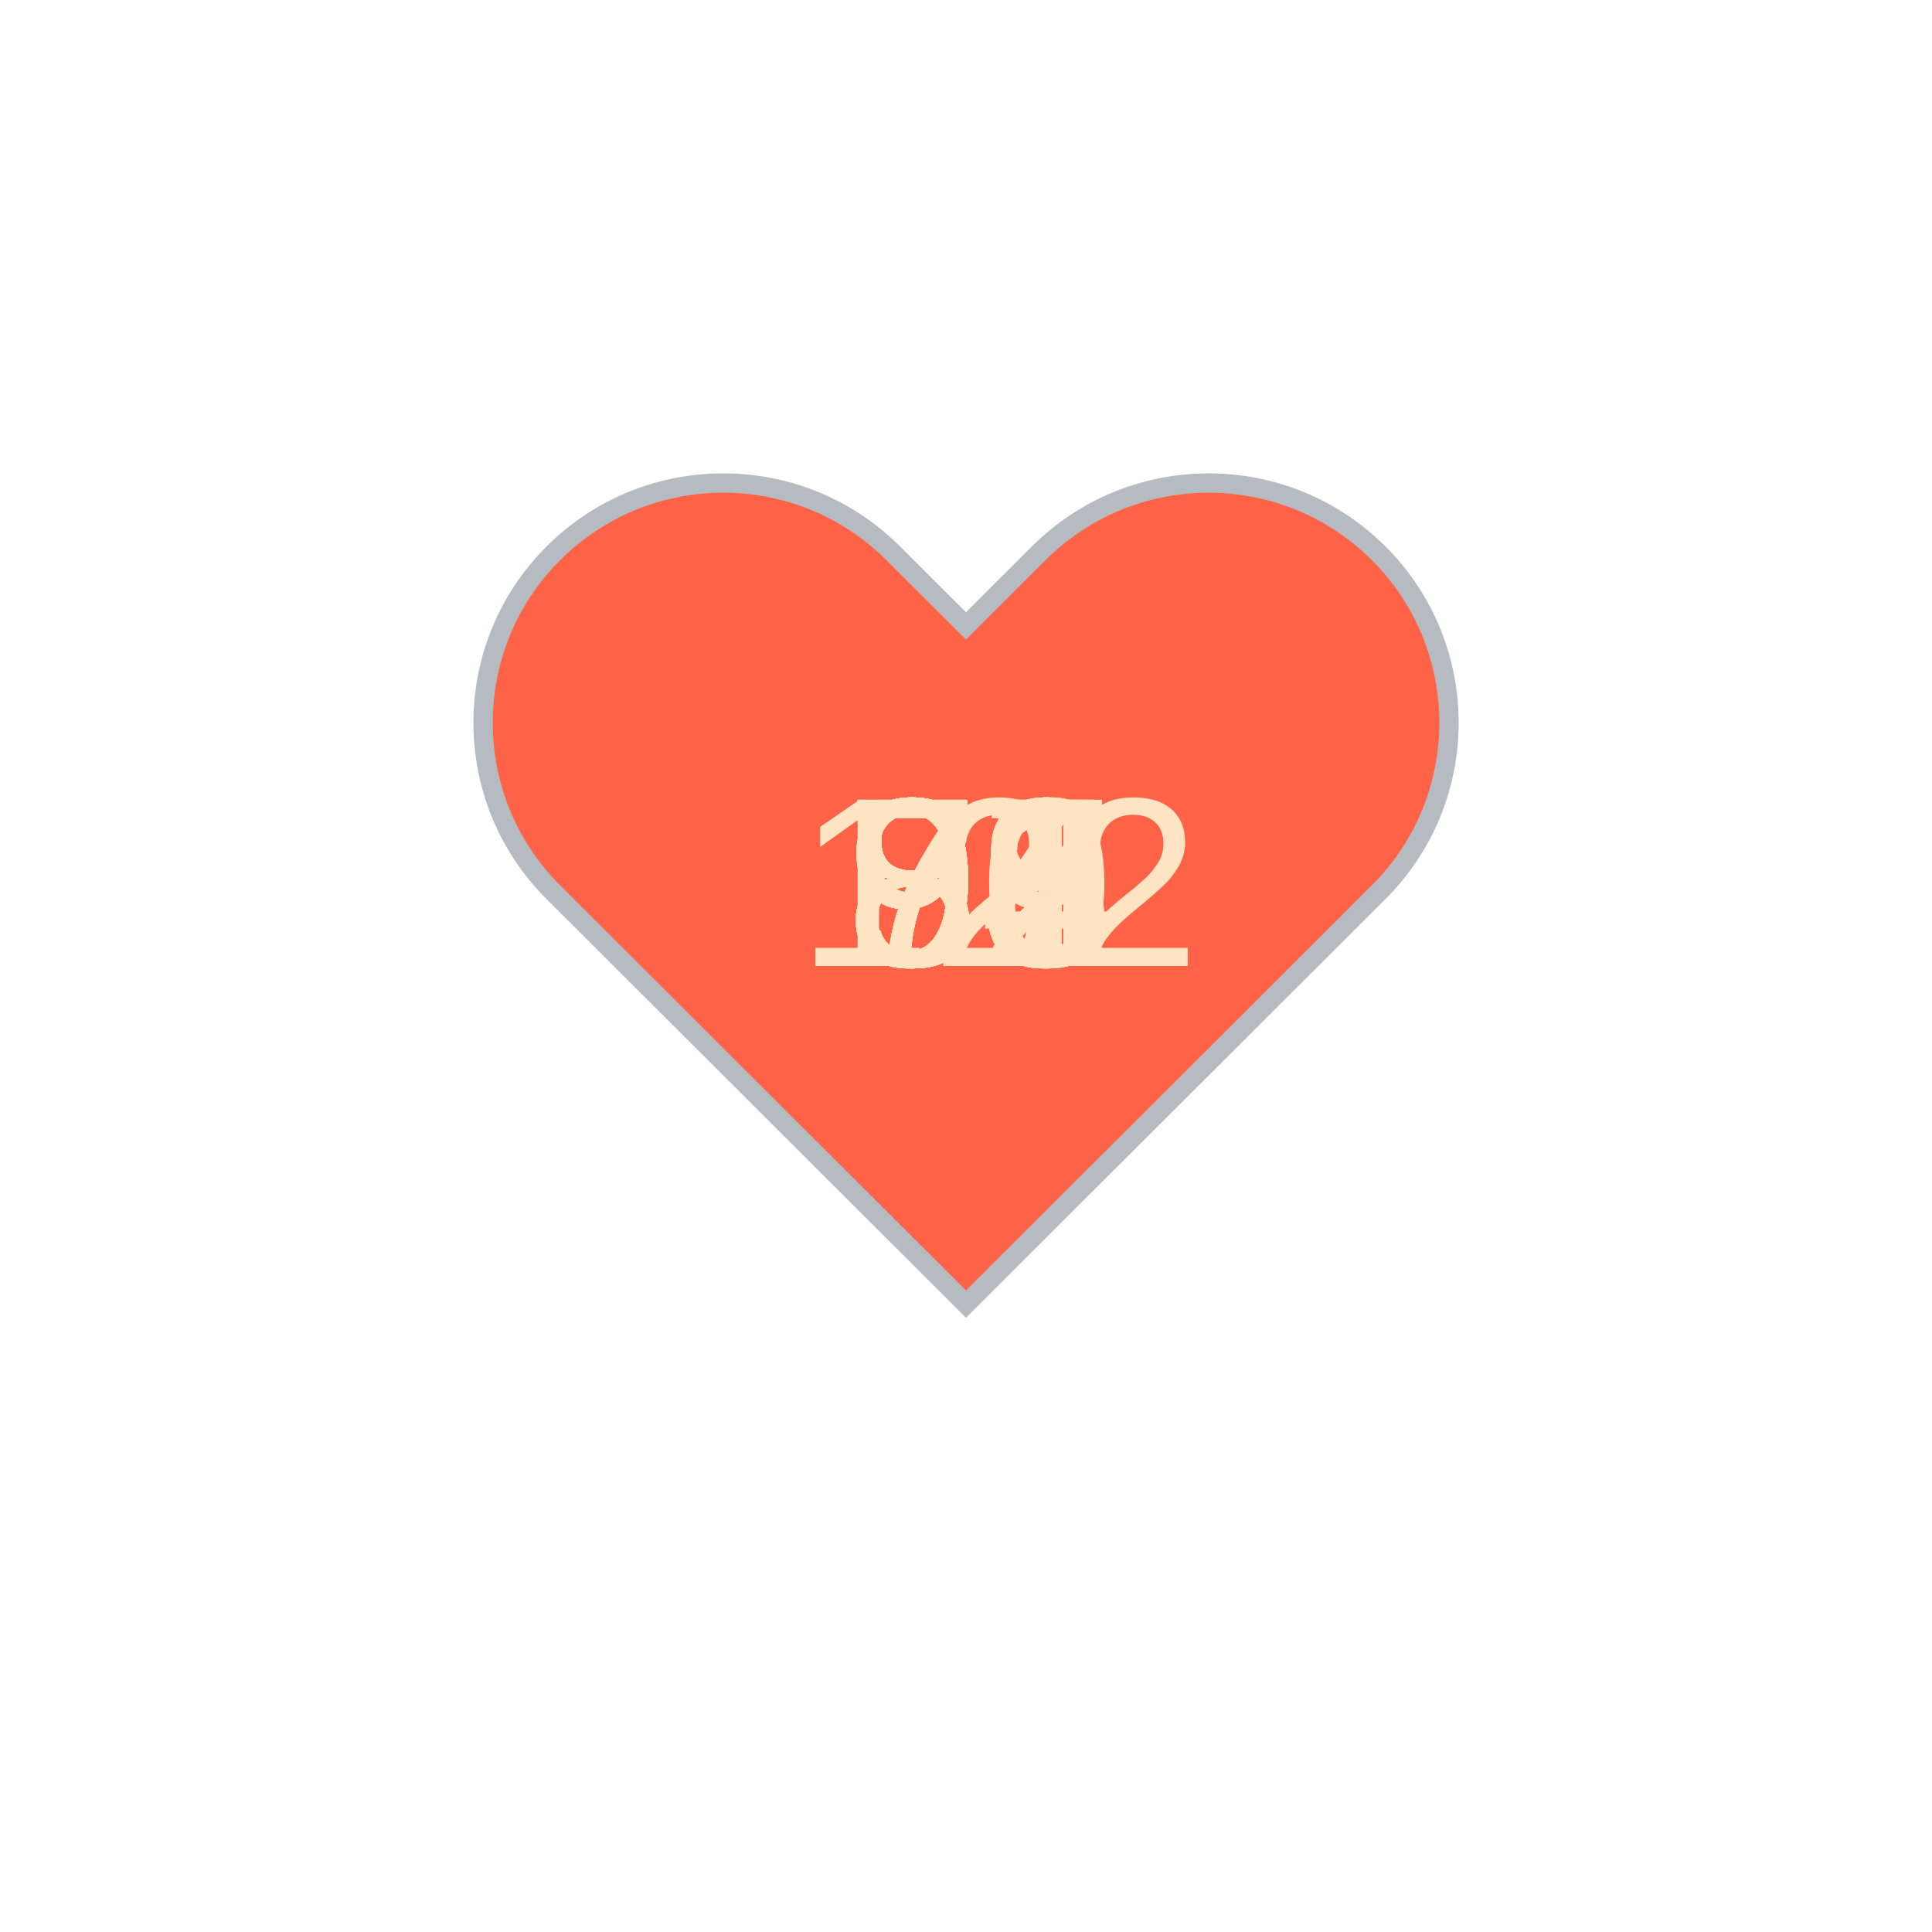
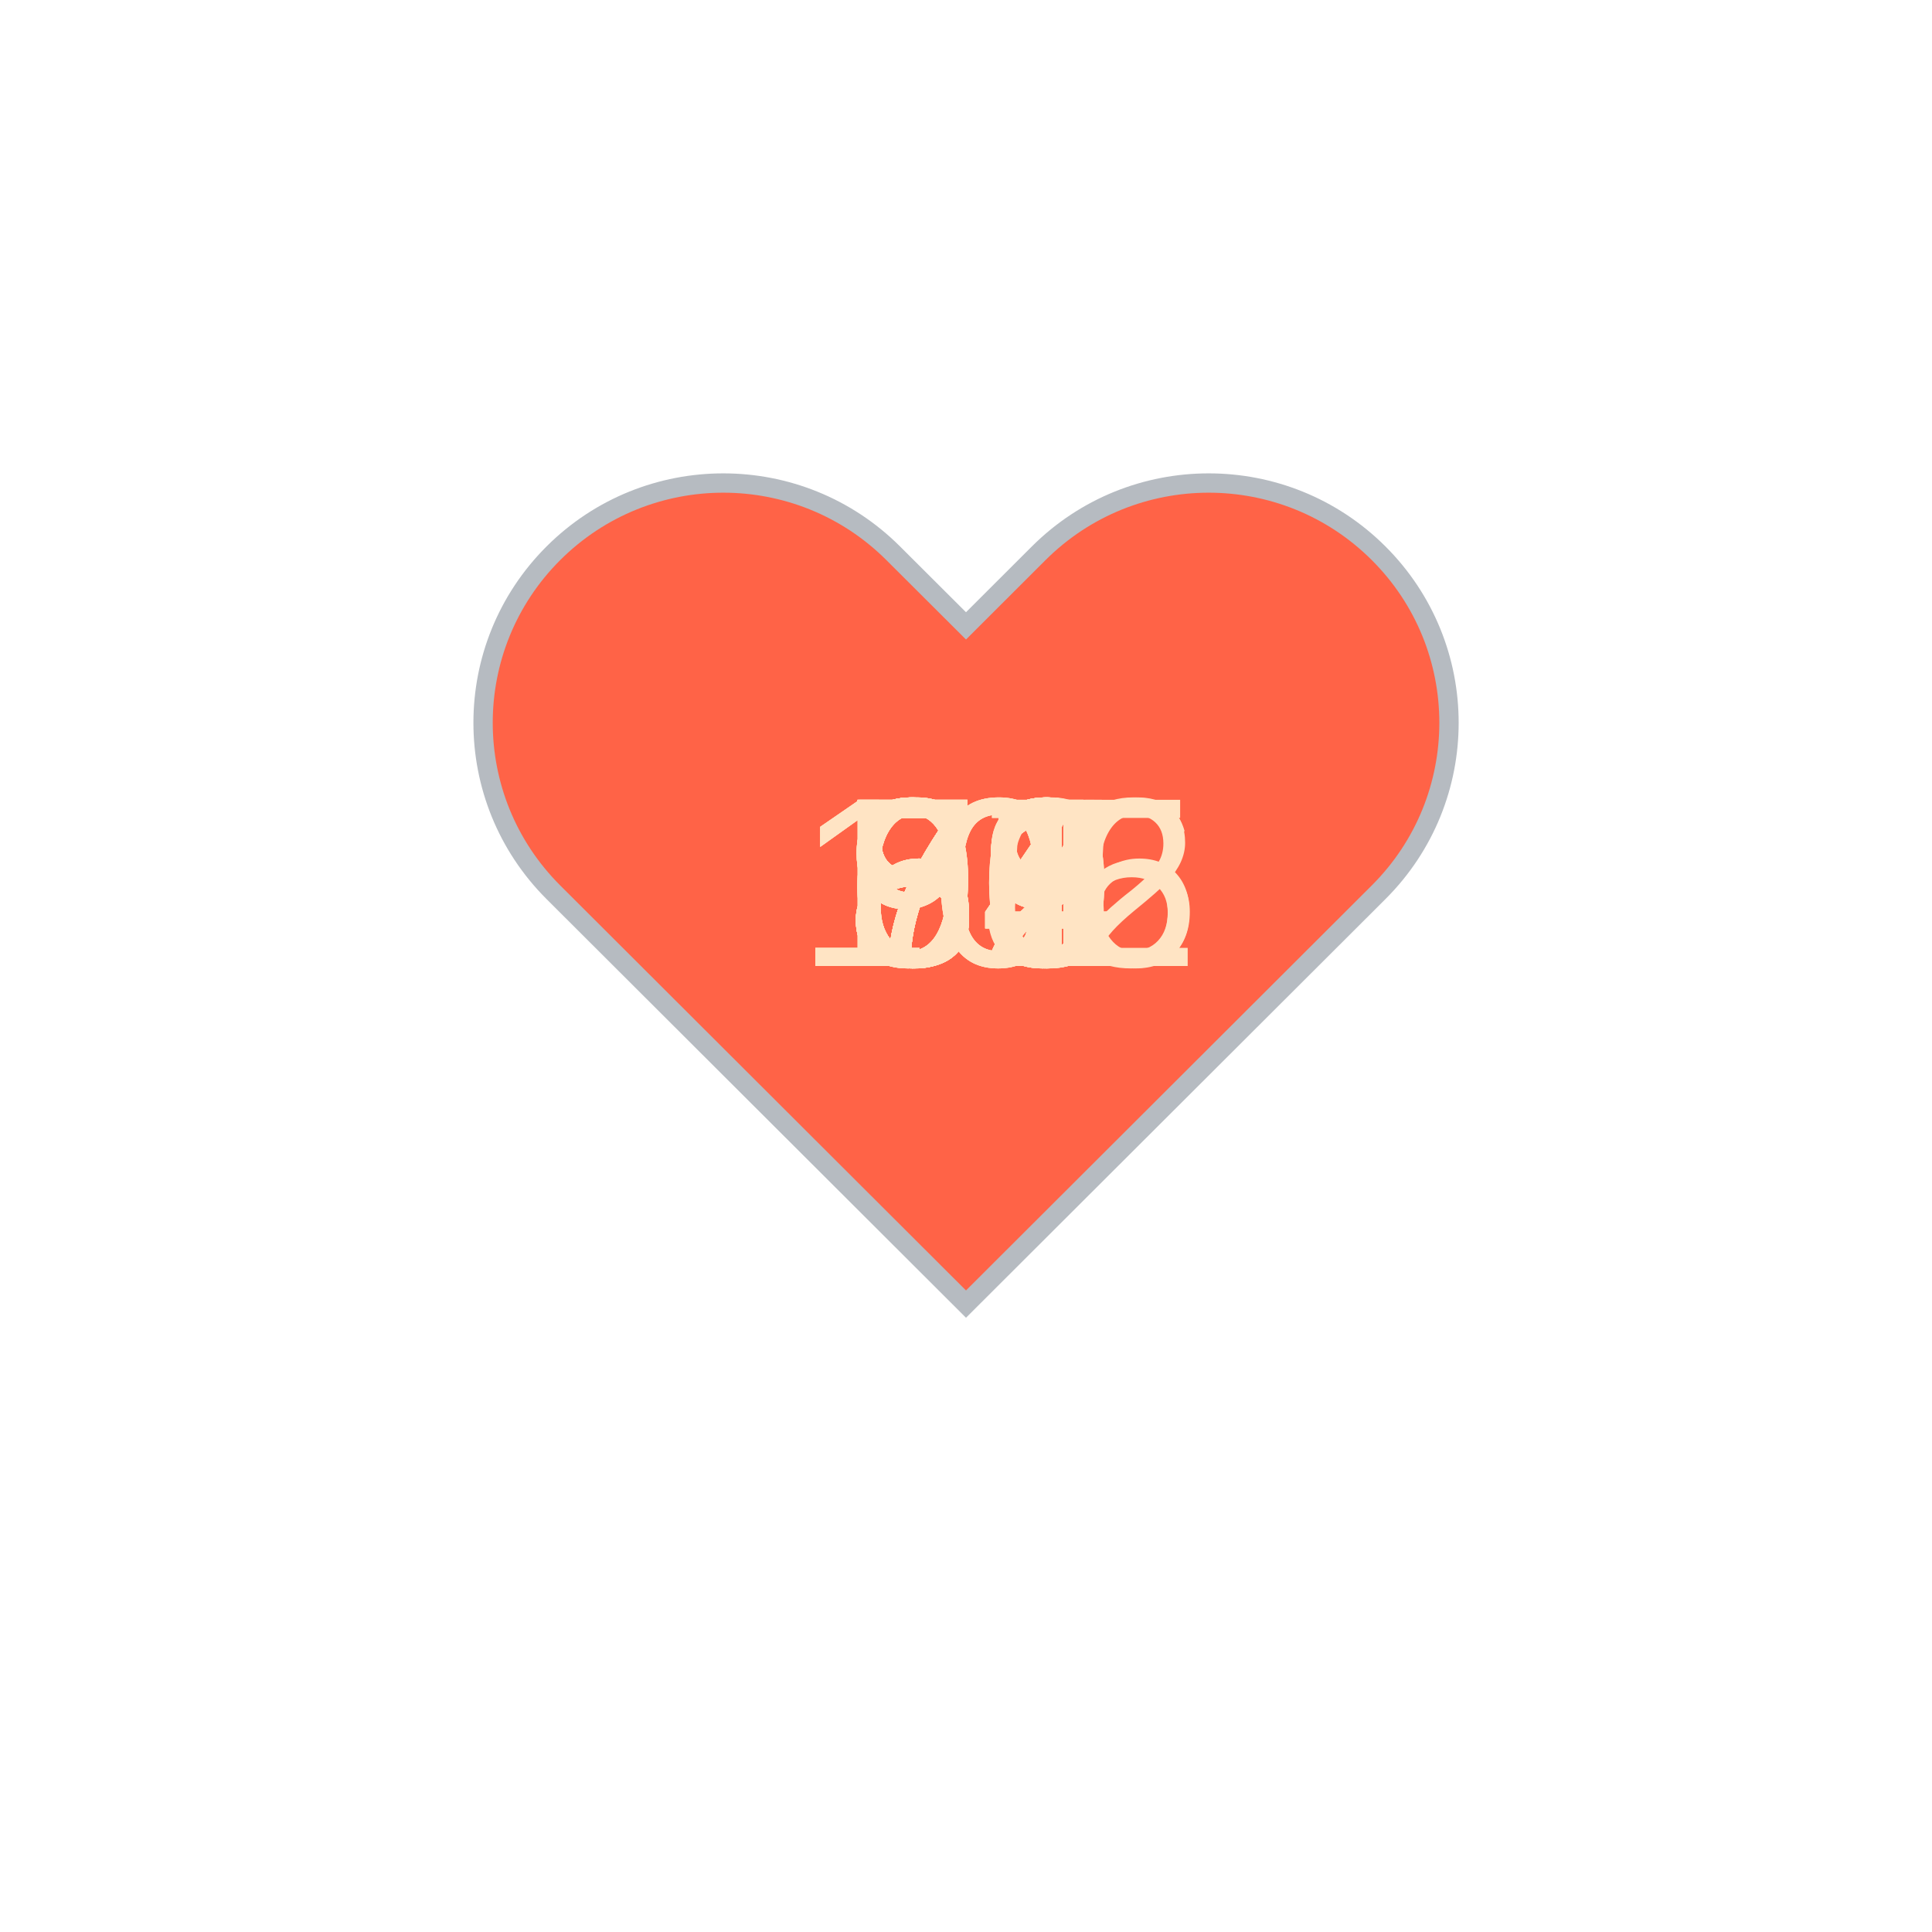
<svg xmlns="http://www.w3.org/2000/svg" baseProfile="full" height="150" version="1.1" viewBox="0,0,200,200" width="150">
  <defs />
  <g transform="translate(100 100)">
    <path d="M92.71,7.27L92.71,7.27c-9.71-9.69-25.46-9.69-35.18,0L50,14.79l-7.54-7.52C32.75-2.42,17-2.42,7.29,7.27v0 c-9.71,9.69-9.71,25.41,0,35.1L50,85l42.71-42.63C102.43,32.68,102.43,16.96,92.71,7.27z" fill="tomato" stroke="#B6BBC1" stroke-width="2" transform="translate(-50 -50)" />
    <animateTransform additive="sum" attributeName="transform" dur="1.2s" repeatCount="indefinite" type="scale" values="1; 1.5; 1.25; 1.5; 1.5; 1;" />
-     <text fill="bisque" style="font-size:25px; font-family:Arial" transform="translate(-12.5 0)">93<animate attributeName="visibility" dur="36.0s" keyTimes="0;0.03;0.07;0.1;0.13;0.17;0.2;0.23;0.27;0.3;0.33;0.37;0.4;0.43;0.47;0.5;0.53;0.57;0.6;0.63;0.67;0.7;0.73;0.77;0.8;0.83;0.87;0.9;0.93;0.97;1.0" repeatCount="indefinite" values="visible;hidden;hidden;hidden;hidden;hidden;hidden;hidden;hidden;hidden;hidden;hidden;hidden;hidden;hidden;hidden;hidden;hidden;hidden;hidden;hidden;hidden;hidden;hidden;hidden;hidden;hidden;hidden;hidden;hidden;hidden" />
+     <text fill="bisque" style="font-size:25px; font-family:Arial" transform="translate(-17.5 0)">102<animate attributeName="visibility" dur="36.0s" keyTimes="0;0.03;0.07;0.1;0.13;0.17;0.2;0.23;0.27;0.3;0.33;0.37;0.4;0.43;0.47;0.5;0.53;0.57;0.6;0.63;0.67;0.7;0.73;0.77;0.8;0.83;0.87;0.9;0.93;0.97;1.0" repeatCount="indefinite" values="visible;hidden;hidden;hidden;hidden;hidden;hidden;hidden;hidden;hidden;hidden;hidden;hidden;hidden;hidden;hidden;hidden;hidden;hidden;hidden;hidden;hidden;hidden;hidden;hidden;hidden;hidden;hidden;hidden;hidden;hidden" />
    </text>
-     <text fill="bisque" style="font-size:25px; font-family:Arial" transform="translate(-12.5 0)">94<animate attributeName="visibility" dur="36.0s" keyTimes="0;0.03;0.07;0.1;0.13;0.17;0.2;0.23;0.27;0.3;0.33;0.37;0.4;0.43;0.47;0.5;0.53;0.57;0.6;0.63;0.67;0.7;0.73;0.77;0.8;0.83;0.87;0.9;0.93;0.97;1.0" repeatCount="indefinite" values="hidden;visible;hidden;hidden;hidden;hidden;hidden;hidden;hidden;hidden;hidden;hidden;hidden;hidden;hidden;hidden;hidden;hidden;hidden;hidden;hidden;hidden;hidden;hidden;hidden;hidden;hidden;hidden;hidden;hidden;hidden" />
+     <text fill="bisque" style="font-size:25px; font-family:Arial" transform="translate(-12.5 0)">65<animate attributeName="visibility" dur="36.0s" keyTimes="0;0.03;0.07;0.1;0.13;0.17;0.2;0.23;0.27;0.3;0.33;0.37;0.4;0.43;0.47;0.5;0.53;0.57;0.6;0.63;0.67;0.7;0.73;0.77;0.8;0.83;0.87;0.9;0.93;0.97;1.0" repeatCount="indefinite" values="hidden;visible;hidden;hidden;hidden;hidden;hidden;hidden;hidden;hidden;hidden;hidden;hidden;hidden;hidden;hidden;hidden;hidden;hidden;hidden;hidden;hidden;hidden;hidden;hidden;hidden;hidden;hidden;hidden;hidden;hidden" />
    </text>
-     <text fill="bisque" style="font-size:25px; font-family:Arial" transform="translate(-12.5 0)">92<animate attributeName="visibility" dur="36.0s" keyTimes="0;0.03;0.07;0.1;0.13;0.17;0.2;0.23;0.27;0.3;0.33;0.37;0.4;0.43;0.47;0.5;0.53;0.57;0.6;0.63;0.67;0.7;0.73;0.77;0.8;0.83;0.87;0.9;0.93;0.97;1.0" repeatCount="indefinite" values="hidden;hidden;visible;hidden;hidden;hidden;hidden;hidden;hidden;hidden;hidden;hidden;hidden;hidden;hidden;hidden;hidden;hidden;hidden;hidden;hidden;hidden;hidden;hidden;hidden;hidden;hidden;hidden;hidden;hidden;hidden" />
+     <text fill="bisque" style="font-size:25px; font-family:Arial" transform="translate(-12.5 0)">72<animate attributeName="visibility" dur="36.0s" keyTimes="0;0.03;0.07;0.1;0.13;0.17;0.2;0.23;0.27;0.3;0.33;0.37;0.4;0.43;0.47;0.5;0.53;0.57;0.6;0.63;0.67;0.7;0.73;0.77;0.8;0.83;0.87;0.9;0.93;0.97;1.0" repeatCount="indefinite" values="hidden;hidden;visible;hidden;hidden;hidden;hidden;hidden;hidden;hidden;hidden;hidden;hidden;hidden;hidden;hidden;hidden;hidden;hidden;hidden;hidden;hidden;hidden;hidden;hidden;hidden;hidden;hidden;hidden;hidden;hidden" />
    </text>
-     <text fill="bisque" style="font-size:25px; font-family:Arial" transform="translate(-12.5 0)">87<animate attributeName="visibility" dur="36.0s" keyTimes="0;0.03;0.07;0.1;0.13;0.17;0.2;0.23;0.27;0.3;0.33;0.37;0.4;0.43;0.47;0.5;0.53;0.57;0.6;0.63;0.67;0.7;0.73;0.77;0.8;0.83;0.87;0.9;0.93;0.97;1.0" repeatCount="indefinite" values="hidden;hidden;hidden;visible;hidden;hidden;hidden;hidden;hidden;hidden;hidden;hidden;hidden;hidden;hidden;hidden;hidden;hidden;hidden;hidden;hidden;hidden;hidden;hidden;hidden;hidden;hidden;hidden;hidden;hidden;hidden" />
+     <text fill="bisque" style="font-size:25px; font-family:Arial" transform="translate(-12.5 0)">69<animate attributeName="visibility" dur="36.0s" keyTimes="0;0.03;0.07;0.1;0.13;0.17;0.2;0.23;0.27;0.3;0.33;0.37;0.4;0.43;0.47;0.5;0.53;0.57;0.6;0.63;0.67;0.7;0.73;0.77;0.8;0.83;0.87;0.9;0.93;0.97;1.0" repeatCount="indefinite" values="hidden;hidden;hidden;visible;hidden;hidden;hidden;hidden;hidden;hidden;hidden;hidden;hidden;hidden;hidden;hidden;hidden;hidden;hidden;hidden;hidden;hidden;hidden;hidden;hidden;hidden;hidden;hidden;hidden;hidden;hidden" />
    </text>
-     <text fill="bisque" style="font-size:25px; font-family:Arial" transform="translate(-12.5 0)">87<animate attributeName="visibility" dur="36.0s" keyTimes="0;0.03;0.07;0.1;0.13;0.17;0.2;0.23;0.27;0.3;0.33;0.37;0.4;0.43;0.47;0.5;0.53;0.57;0.6;0.63;0.67;0.7;0.73;0.77;0.8;0.83;0.87;0.9;0.93;0.97;1.0" repeatCount="indefinite" values="hidden;hidden;hidden;hidden;visible;hidden;hidden;hidden;hidden;hidden;hidden;hidden;hidden;hidden;hidden;hidden;hidden;hidden;hidden;hidden;hidden;hidden;hidden;hidden;hidden;hidden;hidden;hidden;hidden;hidden;hidden" />
+     <text fill="bisque" style="font-size:25px; font-family:Arial" transform="translate(-12.5 0)">71<animate attributeName="visibility" dur="36.0s" keyTimes="0;0.03;0.07;0.1;0.13;0.17;0.2;0.23;0.27;0.3;0.33;0.37;0.4;0.43;0.47;0.5;0.53;0.57;0.6;0.63;0.67;0.7;0.73;0.77;0.8;0.83;0.87;0.9;0.93;0.97;1.0" repeatCount="indefinite" values="hidden;hidden;hidden;hidden;visible;hidden;hidden;hidden;hidden;hidden;hidden;hidden;hidden;hidden;hidden;hidden;hidden;hidden;hidden;hidden;hidden;hidden;hidden;hidden;hidden;hidden;hidden;hidden;hidden;hidden;hidden" />
    </text>
-     <text fill="bisque" style="font-size:25px; font-family:Arial" transform="translate(-12.5 0)">87<animate attributeName="visibility" dur="36.0s" keyTimes="0;0.03;0.07;0.1;0.13;0.17;0.2;0.23;0.27;0.3;0.33;0.37;0.4;0.43;0.47;0.5;0.53;0.57;0.6;0.63;0.67;0.7;0.73;0.77;0.8;0.83;0.87;0.9;0.93;0.97;1.0" repeatCount="indefinite" values="hidden;hidden;hidden;hidden;hidden;visible;hidden;hidden;hidden;hidden;hidden;hidden;hidden;hidden;hidden;hidden;hidden;hidden;hidden;hidden;hidden;hidden;hidden;hidden;hidden;hidden;hidden;hidden;hidden;hidden;hidden" />
+     <text fill="bisque" style="font-size:25px; font-family:Arial" transform="translate(-12.5 0)">68<animate attributeName="visibility" dur="36.0s" keyTimes="0;0.03;0.07;0.1;0.13;0.17;0.2;0.23;0.27;0.3;0.33;0.37;0.4;0.43;0.47;0.5;0.53;0.57;0.6;0.63;0.67;0.7;0.73;0.77;0.8;0.83;0.87;0.9;0.93;0.97;1.0" repeatCount="indefinite" values="hidden;hidden;hidden;hidden;hidden;visible;hidden;hidden;hidden;hidden;hidden;hidden;hidden;hidden;hidden;hidden;hidden;hidden;hidden;hidden;hidden;hidden;hidden;hidden;hidden;hidden;hidden;hidden;hidden;hidden;hidden" />
    </text>
-     <text fill="bisque" style="font-size:25px; font-family:Arial" transform="translate(-12.5 0)">91<animate attributeName="visibility" dur="36.0s" keyTimes="0;0.03;0.07;0.1;0.13;0.17;0.2;0.23;0.27;0.3;0.33;0.37;0.4;0.43;0.47;0.5;0.53;0.57;0.6;0.63;0.67;0.7;0.73;0.77;0.8;0.83;0.87;0.9;0.93;0.97;1.0" repeatCount="indefinite" values="hidden;hidden;hidden;hidden;hidden;hidden;visible;hidden;hidden;hidden;hidden;hidden;hidden;hidden;hidden;hidden;hidden;hidden;hidden;hidden;hidden;hidden;hidden;hidden;hidden;hidden;hidden;hidden;hidden;hidden;hidden" />
+     <text fill="bisque" style="font-size:25px; font-family:Arial" transform="translate(-12.5 0)">71<animate attributeName="visibility" dur="36.0s" keyTimes="0;0.03;0.07;0.1;0.13;0.17;0.2;0.23;0.27;0.3;0.33;0.37;0.4;0.43;0.47;0.5;0.53;0.57;0.6;0.63;0.67;0.7;0.73;0.77;0.8;0.83;0.87;0.9;0.93;0.97;1.0" repeatCount="indefinite" values="hidden;hidden;hidden;hidden;hidden;hidden;visible;hidden;hidden;hidden;hidden;hidden;hidden;hidden;hidden;hidden;hidden;hidden;hidden;hidden;hidden;hidden;hidden;hidden;hidden;hidden;hidden;hidden;hidden;hidden;hidden" />
    </text>
-     <text fill="bisque" style="font-size:25px; font-family:Arial" transform="translate(-12.5 0)">85<animate attributeName="visibility" dur="36.0s" keyTimes="0;0.03;0.07;0.1;0.13;0.17;0.2;0.23;0.27;0.3;0.33;0.37;0.4;0.43;0.47;0.5;0.53;0.57;0.6;0.63;0.67;0.7;0.73;0.77;0.8;0.83;0.87;0.9;0.93;0.97;1.0" repeatCount="indefinite" values="hidden;hidden;hidden;hidden;hidden;hidden;hidden;visible;hidden;hidden;hidden;hidden;hidden;hidden;hidden;hidden;hidden;hidden;hidden;hidden;hidden;hidden;hidden;hidden;hidden;hidden;hidden;hidden;hidden;hidden;hidden" />
+     <text fill="bisque" style="font-size:25px; font-family:Arial" transform="translate(-12.5 0)">66<animate attributeName="visibility" dur="36.0s" keyTimes="0;0.03;0.07;0.1;0.13;0.17;0.2;0.23;0.27;0.3;0.33;0.37;0.4;0.43;0.47;0.5;0.53;0.57;0.6;0.63;0.67;0.7;0.73;0.77;0.8;0.83;0.87;0.9;0.93;0.97;1.0" repeatCount="indefinite" values="hidden;hidden;hidden;hidden;hidden;hidden;hidden;visible;hidden;hidden;hidden;hidden;hidden;hidden;hidden;hidden;hidden;hidden;hidden;hidden;hidden;hidden;hidden;hidden;hidden;hidden;hidden;hidden;hidden;hidden;hidden" />
    </text>
-     <text fill="bisque" style="font-size:25px; font-family:Arial" transform="translate(-12.5 0)">86<animate attributeName="visibility" dur="36.0s" keyTimes="0;0.03;0.07;0.1;0.13;0.17;0.2;0.23;0.27;0.3;0.33;0.37;0.4;0.43;0.47;0.5;0.53;0.57;0.6;0.63;0.67;0.7;0.73;0.77;0.8;0.83;0.87;0.9;0.93;0.97;1.0" repeatCount="indefinite" values="hidden;hidden;hidden;hidden;hidden;hidden;hidden;hidden;visible;hidden;hidden;hidden;hidden;hidden;hidden;hidden;hidden;hidden;hidden;hidden;hidden;hidden;hidden;hidden;hidden;hidden;hidden;hidden;hidden;hidden;hidden" />
+     <text fill="bisque" style="font-size:25px; font-family:Arial" transform="translate(-12.5 0)">67<animate attributeName="visibility" dur="36.0s" keyTimes="0;0.03;0.07;0.1;0.13;0.17;0.2;0.23;0.27;0.3;0.33;0.37;0.4;0.43;0.47;0.5;0.53;0.57;0.6;0.63;0.67;0.7;0.73;0.77;0.8;0.83;0.87;0.9;0.93;0.97;1.0" repeatCount="indefinite" values="hidden;hidden;hidden;hidden;hidden;hidden;hidden;hidden;visible;hidden;hidden;hidden;hidden;hidden;hidden;hidden;hidden;hidden;hidden;hidden;hidden;hidden;hidden;hidden;hidden;hidden;hidden;hidden;hidden;hidden;hidden" />
    </text>
-     <text fill="bisque" style="font-size:25px; font-family:Arial" transform="translate(-12.5 0)">81<animate attributeName="visibility" dur="36.0s" keyTimes="0;0.03;0.07;0.1;0.13;0.17;0.2;0.23;0.27;0.3;0.33;0.37;0.4;0.43;0.47;0.5;0.53;0.57;0.6;0.63;0.67;0.7;0.73;0.77;0.8;0.83;0.87;0.9;0.93;0.97;1.0" repeatCount="indefinite" values="hidden;hidden;hidden;hidden;hidden;hidden;hidden;hidden;hidden;visible;hidden;hidden;hidden;hidden;hidden;hidden;hidden;hidden;hidden;hidden;hidden;hidden;hidden;hidden;hidden;hidden;hidden;hidden;hidden;hidden;hidden" />
+     <text fill="bisque" style="font-size:25px; font-family:Arial" transform="translate(-12.5 0)">71<animate attributeName="visibility" dur="36.0s" keyTimes="0;0.03;0.07;0.1;0.13;0.17;0.2;0.23;0.27;0.3;0.33;0.37;0.4;0.43;0.47;0.5;0.53;0.57;0.6;0.63;0.67;0.7;0.73;0.77;0.8;0.83;0.87;0.9;0.93;0.97;1.0" repeatCount="indefinite" values="hidden;hidden;hidden;hidden;hidden;hidden;hidden;hidden;hidden;visible;hidden;hidden;hidden;hidden;hidden;hidden;hidden;hidden;hidden;hidden;hidden;hidden;hidden;hidden;hidden;hidden;hidden;hidden;hidden;hidden;hidden" />
    </text>
-     <text fill="bisque" style="font-size:25px; font-family:Arial" transform="translate(-12.5 0)">83<animate attributeName="visibility" dur="36.0s" keyTimes="0;0.03;0.07;0.1;0.13;0.17;0.2;0.23;0.27;0.3;0.33;0.37;0.4;0.43;0.47;0.5;0.53;0.57;0.6;0.63;0.67;0.7;0.73;0.77;0.8;0.83;0.87;0.9;0.93;0.97;1.0" repeatCount="indefinite" values="hidden;hidden;hidden;hidden;hidden;hidden;hidden;hidden;hidden;hidden;visible;hidden;hidden;hidden;hidden;hidden;hidden;hidden;hidden;hidden;hidden;hidden;hidden;hidden;hidden;hidden;hidden;hidden;hidden;hidden;hidden" />
+     <text fill="bisque" style="font-size:25px; font-family:Arial" transform="translate(-12.5 0)">79<animate attributeName="visibility" dur="36.0s" keyTimes="0;0.03;0.07;0.1;0.13;0.17;0.2;0.23;0.27;0.3;0.33;0.37;0.4;0.43;0.47;0.5;0.53;0.57;0.6;0.63;0.67;0.7;0.73;0.77;0.8;0.83;0.87;0.9;0.93;0.97;1.0" repeatCount="indefinite" values="hidden;hidden;hidden;hidden;hidden;hidden;hidden;hidden;hidden;hidden;visible;hidden;hidden;hidden;hidden;hidden;hidden;hidden;hidden;hidden;hidden;hidden;hidden;hidden;hidden;hidden;hidden;hidden;hidden;hidden;hidden" />
    </text>
-     <text fill="bisque" style="font-size:25px; font-family:Arial" transform="translate(-12.5 0)">83<animate attributeName="visibility" dur="36.0s" keyTimes="0;0.03;0.07;0.1;0.13;0.17;0.2;0.23;0.27;0.3;0.33;0.37;0.4;0.43;0.47;0.5;0.53;0.57;0.6;0.63;0.67;0.7;0.73;0.77;0.8;0.83;0.87;0.9;0.93;0.97;1.0" repeatCount="indefinite" values="hidden;hidden;hidden;hidden;hidden;hidden;hidden;hidden;hidden;hidden;hidden;visible;hidden;hidden;hidden;hidden;hidden;hidden;hidden;hidden;hidden;hidden;hidden;hidden;hidden;hidden;hidden;hidden;hidden;hidden;hidden" />
+     <text fill="bisque" style="font-size:25px; font-family:Arial" transform="translate(-12.5 0)">80<animate attributeName="visibility" dur="36.0s" keyTimes="0;0.03;0.07;0.1;0.13;0.17;0.2;0.23;0.27;0.3;0.33;0.37;0.4;0.43;0.47;0.5;0.53;0.57;0.6;0.63;0.67;0.7;0.73;0.77;0.8;0.83;0.87;0.9;0.93;0.97;1.0" repeatCount="indefinite" values="hidden;hidden;hidden;hidden;hidden;hidden;hidden;hidden;hidden;hidden;hidden;visible;hidden;hidden;hidden;hidden;hidden;hidden;hidden;hidden;hidden;hidden;hidden;hidden;hidden;hidden;hidden;hidden;hidden;hidden;hidden" />
    </text>
-     <text fill="bisque" style="font-size:25px; font-family:Arial" transform="translate(-12.5 0)">89<animate attributeName="visibility" dur="36.0s" keyTimes="0;0.03;0.07;0.1;0.13;0.17;0.2;0.23;0.27;0.3;0.33;0.37;0.4;0.43;0.47;0.5;0.53;0.57;0.6;0.63;0.67;0.7;0.73;0.77;0.8;0.83;0.87;0.9;0.93;0.97;1.0" repeatCount="indefinite" values="hidden;hidden;hidden;hidden;hidden;hidden;hidden;hidden;hidden;hidden;hidden;hidden;visible;hidden;hidden;hidden;hidden;hidden;hidden;hidden;hidden;hidden;hidden;hidden;hidden;hidden;hidden;hidden;hidden;hidden;hidden" />
+     <text fill="bisque" style="font-size:25px; font-family:Arial" transform="translate(-12.5 0)">78<animate attributeName="visibility" dur="36.0s" keyTimes="0;0.03;0.07;0.1;0.13;0.17;0.2;0.23;0.27;0.3;0.33;0.37;0.4;0.43;0.47;0.5;0.53;0.57;0.6;0.63;0.67;0.7;0.73;0.77;0.8;0.83;0.87;0.9;0.93;0.97;1.0" repeatCount="indefinite" values="hidden;hidden;hidden;hidden;hidden;hidden;hidden;hidden;hidden;hidden;hidden;hidden;visible;hidden;hidden;hidden;hidden;hidden;hidden;hidden;hidden;hidden;hidden;hidden;hidden;hidden;hidden;hidden;hidden;hidden;hidden" />
    </text>
-     <text fill="bisque" style="font-size:25px; font-family:Arial" transform="translate(-12.5 0)">89<animate attributeName="visibility" dur="36.0s" keyTimes="0;0.03;0.07;0.1;0.13;0.17;0.2;0.23;0.27;0.3;0.33;0.37;0.4;0.43;0.47;0.5;0.53;0.57;0.6;0.63;0.67;0.7;0.73;0.77;0.8;0.83;0.87;0.9;0.93;0.97;1.0" repeatCount="indefinite" values="hidden;hidden;hidden;hidden;hidden;hidden;hidden;hidden;hidden;hidden;hidden;hidden;hidden;visible;hidden;hidden;hidden;hidden;hidden;hidden;hidden;hidden;hidden;hidden;hidden;hidden;hidden;hidden;hidden;hidden;hidden" />
+     <text fill="bisque" style="font-size:25px; font-family:Arial" transform="translate(-12.5 0)">83<animate attributeName="visibility" dur="36.0s" keyTimes="0;0.03;0.07;0.1;0.13;0.17;0.2;0.23;0.27;0.3;0.33;0.37;0.4;0.43;0.47;0.5;0.53;0.57;0.6;0.63;0.67;0.7;0.73;0.77;0.8;0.83;0.87;0.9;0.93;0.97;1.0" repeatCount="indefinite" values="hidden;hidden;hidden;hidden;hidden;hidden;hidden;hidden;hidden;hidden;hidden;hidden;hidden;visible;hidden;hidden;hidden;hidden;hidden;hidden;hidden;hidden;hidden;hidden;hidden;hidden;hidden;hidden;hidden;hidden;hidden" />
    </text>
-     <text fill="bisque" style="font-size:25px; font-family:Arial" transform="translate(-12.5 0)">92<animate attributeName="visibility" dur="36.0s" keyTimes="0;0.03;0.07;0.1;0.13;0.17;0.2;0.23;0.27;0.3;0.33;0.37;0.4;0.43;0.47;0.5;0.53;0.57;0.6;0.63;0.67;0.7;0.73;0.77;0.8;0.83;0.87;0.9;0.93;0.97;1.0" repeatCount="indefinite" values="hidden;hidden;hidden;hidden;hidden;hidden;hidden;hidden;hidden;hidden;hidden;hidden;hidden;hidden;visible;hidden;hidden;hidden;hidden;hidden;hidden;hidden;hidden;hidden;hidden;hidden;hidden;hidden;hidden;hidden;hidden" />
+     <text fill="bisque" style="font-size:25px; font-family:Arial" transform="translate(-12.5 0)">81<animate attributeName="visibility" dur="36.0s" keyTimes="0;0.03;0.07;0.1;0.13;0.17;0.2;0.23;0.27;0.3;0.33;0.37;0.4;0.43;0.47;0.5;0.53;0.57;0.6;0.63;0.67;0.7;0.73;0.77;0.8;0.83;0.87;0.9;0.93;0.97;1.0" repeatCount="indefinite" values="hidden;hidden;hidden;hidden;hidden;hidden;hidden;hidden;hidden;hidden;hidden;hidden;hidden;hidden;visible;hidden;hidden;hidden;hidden;hidden;hidden;hidden;hidden;hidden;hidden;hidden;hidden;hidden;hidden;hidden;hidden" />
    </text>
-     <text fill="bisque" style="font-size:25px; font-family:Arial" transform="translate(-12.5 0)">92<animate attributeName="visibility" dur="36.0s" keyTimes="0;0.03;0.07;0.1;0.13;0.17;0.2;0.23;0.27;0.3;0.33;0.37;0.4;0.43;0.47;0.5;0.53;0.57;0.6;0.63;0.67;0.7;0.73;0.77;0.8;0.83;0.87;0.9;0.93;0.97;1.0" repeatCount="indefinite" values="hidden;hidden;hidden;hidden;hidden;hidden;hidden;hidden;hidden;hidden;hidden;hidden;hidden;hidden;hidden;visible;hidden;hidden;hidden;hidden;hidden;hidden;hidden;hidden;hidden;hidden;hidden;hidden;hidden;hidden;hidden" />
+     <text fill="bisque" style="font-size:25px; font-family:Arial" transform="translate(-12.5 0)">84<animate attributeName="visibility" dur="36.0s" keyTimes="0;0.03;0.07;0.1;0.13;0.17;0.2;0.23;0.27;0.3;0.33;0.37;0.4;0.43;0.47;0.5;0.53;0.57;0.6;0.63;0.67;0.7;0.73;0.77;0.8;0.83;0.87;0.9;0.93;0.97;1.0" repeatCount="indefinite" values="hidden;hidden;hidden;hidden;hidden;hidden;hidden;hidden;hidden;hidden;hidden;hidden;hidden;hidden;hidden;visible;hidden;hidden;hidden;hidden;hidden;hidden;hidden;hidden;hidden;hidden;hidden;hidden;hidden;hidden;hidden" />
    </text>
-     <text fill="bisque" style="font-size:25px; font-family:Arial" transform="translate(-12.5 0)">92<animate attributeName="visibility" dur="36.0s" keyTimes="0;0.03;0.07;0.1;0.13;0.17;0.2;0.23;0.27;0.3;0.33;0.37;0.4;0.43;0.47;0.5;0.53;0.57;0.6;0.63;0.67;0.7;0.73;0.77;0.8;0.83;0.87;0.9;0.93;0.97;1.0" repeatCount="indefinite" values="hidden;hidden;hidden;hidden;hidden;hidden;hidden;hidden;hidden;hidden;hidden;hidden;hidden;hidden;hidden;hidden;visible;hidden;hidden;hidden;hidden;hidden;hidden;hidden;hidden;hidden;hidden;hidden;hidden;hidden;hidden" />
+     <text fill="bisque" style="font-size:25px; font-family:Arial" transform="translate(-12.5 0)">83<animate attributeName="visibility" dur="36.0s" keyTimes="0;0.03;0.07;0.1;0.13;0.17;0.2;0.23;0.27;0.3;0.33;0.37;0.4;0.43;0.47;0.5;0.53;0.57;0.6;0.63;0.67;0.7;0.73;0.77;0.8;0.83;0.87;0.9;0.93;0.97;1.0" repeatCount="indefinite" values="hidden;hidden;hidden;hidden;hidden;hidden;hidden;hidden;hidden;hidden;hidden;hidden;hidden;hidden;hidden;hidden;visible;hidden;hidden;hidden;hidden;hidden;hidden;hidden;hidden;hidden;hidden;hidden;hidden;hidden;hidden" />
    </text>
-     <text fill="bisque" style="font-size:25px; font-family:Arial" transform="translate(-12.5 0)">83<animate attributeName="visibility" dur="36.0s" keyTimes="0;0.03;0.07;0.1;0.13;0.17;0.2;0.23;0.27;0.3;0.33;0.37;0.4;0.43;0.47;0.5;0.53;0.57;0.6;0.63;0.67;0.7;0.73;0.77;0.8;0.83;0.87;0.9;0.93;0.97;1.0" repeatCount="indefinite" values="hidden;hidden;hidden;hidden;hidden;hidden;hidden;hidden;hidden;hidden;hidden;hidden;hidden;hidden;hidden;hidden;hidden;visible;hidden;hidden;hidden;hidden;hidden;hidden;hidden;hidden;hidden;hidden;hidden;hidden;hidden" />
+     <text fill="bisque" style="font-size:25px; font-family:Arial" transform="translate(-12.5 0)">84<animate attributeName="visibility" dur="36.0s" keyTimes="0;0.03;0.07;0.1;0.13;0.17;0.2;0.23;0.27;0.3;0.33;0.37;0.4;0.43;0.47;0.5;0.53;0.57;0.6;0.63;0.67;0.7;0.73;0.77;0.8;0.83;0.87;0.9;0.93;0.97;1.0" repeatCount="indefinite" values="hidden;hidden;hidden;hidden;hidden;hidden;hidden;hidden;hidden;hidden;hidden;hidden;hidden;hidden;hidden;hidden;hidden;visible;hidden;hidden;hidden;hidden;hidden;hidden;hidden;hidden;hidden;hidden;hidden;hidden;hidden" />
    </text>
-     <text fill="bisque" style="font-size:25px; font-family:Arial" transform="translate(-17.5 0)">122<animate attributeName="visibility" dur="36.0s" keyTimes="0;0.03;0.07;0.1;0.13;0.17;0.2;0.23;0.27;0.3;0.33;0.37;0.4;0.43;0.47;0.5;0.53;0.57;0.6;0.63;0.67;0.7;0.73;0.77;0.8;0.83;0.87;0.9;0.93;0.97;1.0" repeatCount="indefinite" values="hidden;hidden;hidden;hidden;hidden;hidden;hidden;hidden;hidden;hidden;hidden;hidden;hidden;hidden;hidden;hidden;hidden;hidden;visible;hidden;hidden;hidden;hidden;hidden;hidden;hidden;hidden;hidden;hidden;hidden;hidden" />
+     <text fill="bisque" style="font-size:25px; font-family:Arial" transform="translate(-12.5 0)">90<animate attributeName="visibility" dur="36.0s" keyTimes="0;0.03;0.07;0.1;0.13;0.17;0.2;0.23;0.27;0.3;0.33;0.37;0.4;0.43;0.47;0.5;0.53;0.57;0.6;0.63;0.67;0.7;0.73;0.77;0.8;0.83;0.87;0.9;0.93;0.97;1.0" repeatCount="indefinite" values="hidden;hidden;hidden;hidden;hidden;hidden;hidden;hidden;hidden;hidden;hidden;hidden;hidden;hidden;hidden;hidden;hidden;hidden;visible;hidden;hidden;hidden;hidden;hidden;hidden;hidden;hidden;hidden;hidden;hidden;hidden" />
    </text>
-     <text fill="bisque" style="font-size:25px; font-family:Arial" transform="translate(-12.5 0)">96<animate attributeName="visibility" dur="36.0s" keyTimes="0;0.03;0.07;0.1;0.13;0.17;0.2;0.23;0.27;0.3;0.33;0.37;0.4;0.43;0.47;0.5;0.53;0.57;0.6;0.63;0.67;0.7;0.73;0.77;0.8;0.83;0.87;0.9;0.93;0.97;1.0" repeatCount="indefinite" values="hidden;hidden;hidden;hidden;hidden;hidden;hidden;hidden;hidden;hidden;hidden;hidden;hidden;hidden;hidden;hidden;hidden;hidden;hidden;visible;hidden;hidden;hidden;hidden;hidden;hidden;hidden;hidden;hidden;hidden;hidden" />
+     <text fill="bisque" style="font-size:25px; font-family:Arial" transform="translate(-12.5 0)">94<animate attributeName="visibility" dur="36.0s" keyTimes="0;0.03;0.07;0.1;0.13;0.17;0.2;0.23;0.27;0.3;0.33;0.37;0.4;0.43;0.47;0.5;0.53;0.57;0.6;0.63;0.67;0.7;0.73;0.77;0.8;0.83;0.87;0.9;0.93;0.97;1.0" repeatCount="indefinite" values="hidden;hidden;hidden;hidden;hidden;hidden;hidden;hidden;hidden;hidden;hidden;hidden;hidden;hidden;hidden;hidden;hidden;hidden;hidden;visible;hidden;hidden;hidden;hidden;hidden;hidden;hidden;hidden;hidden;hidden;hidden" />
    </text>
-     <text fill="bisque" style="font-size:25px; font-family:Arial" transform="translate(-12.5 0)">95<animate attributeName="visibility" dur="36.0s" keyTimes="0;0.03;0.07;0.1;0.13;0.17;0.2;0.23;0.27;0.3;0.33;0.37;0.4;0.43;0.47;0.5;0.53;0.57;0.6;0.63;0.67;0.7;0.73;0.77;0.8;0.83;0.87;0.9;0.93;0.97;1.0" repeatCount="indefinite" values="hidden;hidden;hidden;hidden;hidden;hidden;hidden;hidden;hidden;hidden;hidden;hidden;hidden;hidden;hidden;hidden;hidden;hidden;hidden;hidden;visible;hidden;hidden;hidden;hidden;hidden;hidden;hidden;hidden;hidden;hidden" />
+     <text fill="bisque" style="font-size:25px; font-family:Arial" transform="translate(-12.5 0)">79<animate attributeName="visibility" dur="36.0s" keyTimes="0;0.03;0.07;0.1;0.13;0.17;0.2;0.23;0.27;0.3;0.33;0.37;0.4;0.43;0.47;0.5;0.53;0.57;0.6;0.63;0.67;0.7;0.73;0.77;0.8;0.83;0.87;0.9;0.93;0.97;1.0" repeatCount="indefinite" values="hidden;hidden;hidden;hidden;hidden;hidden;hidden;hidden;hidden;hidden;hidden;hidden;hidden;hidden;hidden;hidden;hidden;hidden;hidden;hidden;visible;hidden;hidden;hidden;hidden;hidden;hidden;hidden;hidden;hidden;hidden" />
    </text>
-     <text fill="bisque" style="font-size:25px; font-family:Arial" transform="translate(-12.5 0)">89<animate attributeName="visibility" dur="36.0s" keyTimes="0;0.03;0.07;0.1;0.13;0.17;0.2;0.23;0.27;0.3;0.33;0.37;0.4;0.43;0.47;0.5;0.53;0.57;0.6;0.63;0.67;0.7;0.73;0.77;0.8;0.83;0.87;0.9;0.93;0.97;1.0" repeatCount="indefinite" values="hidden;hidden;hidden;hidden;hidden;hidden;hidden;hidden;hidden;hidden;hidden;hidden;hidden;hidden;hidden;hidden;hidden;hidden;hidden;hidden;hidden;visible;hidden;hidden;hidden;hidden;hidden;hidden;hidden;hidden;hidden" />
+     <text fill="bisque" style="font-size:25px; font-family:Arial" transform="translate(-12.5 0)">77<animate attributeName="visibility" dur="36.0s" keyTimes="0;0.03;0.07;0.1;0.13;0.17;0.2;0.23;0.27;0.3;0.33;0.37;0.4;0.43;0.47;0.5;0.53;0.57;0.6;0.63;0.67;0.7;0.73;0.77;0.8;0.83;0.87;0.9;0.93;0.97;1.0" repeatCount="indefinite" values="hidden;hidden;hidden;hidden;hidden;hidden;hidden;hidden;hidden;hidden;hidden;hidden;hidden;hidden;hidden;hidden;hidden;hidden;hidden;hidden;hidden;visible;hidden;hidden;hidden;hidden;hidden;hidden;hidden;hidden;hidden" />
    </text>
-     <text fill="bisque" style="font-size:25px; font-family:Arial" transform="translate(-12.5 0)">78<animate attributeName="visibility" dur="36.0s" keyTimes="0;0.03;0.07;0.1;0.13;0.17;0.2;0.23;0.27;0.3;0.33;0.37;0.4;0.43;0.47;0.5;0.53;0.57;0.6;0.63;0.67;0.7;0.73;0.77;0.8;0.83;0.87;0.9;0.93;0.97;1.0" repeatCount="indefinite" values="hidden;hidden;hidden;hidden;hidden;hidden;hidden;hidden;hidden;hidden;hidden;hidden;hidden;hidden;hidden;hidden;hidden;hidden;hidden;hidden;hidden;hidden;visible;hidden;hidden;hidden;hidden;hidden;hidden;hidden;hidden" />
+     <text fill="bisque" style="font-size:25px; font-family:Arial" transform="translate(-12.5 0)">74<animate attributeName="visibility" dur="36.0s" keyTimes="0;0.03;0.07;0.1;0.13;0.17;0.2;0.23;0.27;0.3;0.33;0.37;0.4;0.43;0.47;0.5;0.53;0.57;0.6;0.63;0.67;0.7;0.73;0.77;0.8;0.83;0.87;0.9;0.93;0.97;1.0" repeatCount="indefinite" values="hidden;hidden;hidden;hidden;hidden;hidden;hidden;hidden;hidden;hidden;hidden;hidden;hidden;hidden;hidden;hidden;hidden;hidden;hidden;hidden;hidden;hidden;visible;hidden;hidden;hidden;hidden;hidden;hidden;hidden;hidden" />
    </text>
-     <text fill="bisque" style="font-size:25px; font-family:Arial" transform="translate(-12.5 0)">78<animate attributeName="visibility" dur="36.0s" keyTimes="0;0.03;0.07;0.1;0.13;0.17;0.2;0.23;0.27;0.3;0.33;0.37;0.4;0.43;0.47;0.5;0.53;0.57;0.6;0.63;0.67;0.7;0.73;0.77;0.8;0.83;0.87;0.9;0.93;0.97;1.0" repeatCount="indefinite" values="hidden;hidden;hidden;hidden;hidden;hidden;hidden;hidden;hidden;hidden;hidden;hidden;hidden;hidden;hidden;hidden;hidden;hidden;hidden;hidden;hidden;hidden;hidden;visible;hidden;hidden;hidden;hidden;hidden;hidden;hidden" />
+     <text fill="bisque" style="font-size:25px; font-family:Arial" transform="translate(-12.5 0)">82<animate attributeName="visibility" dur="36.0s" keyTimes="0;0.03;0.07;0.1;0.13;0.17;0.2;0.23;0.27;0.3;0.33;0.37;0.4;0.43;0.47;0.5;0.53;0.57;0.6;0.63;0.67;0.7;0.73;0.77;0.8;0.83;0.87;0.9;0.93;0.97;1.0" repeatCount="indefinite" values="hidden;hidden;hidden;hidden;hidden;hidden;hidden;hidden;hidden;hidden;hidden;hidden;hidden;hidden;hidden;hidden;hidden;hidden;hidden;hidden;hidden;hidden;hidden;visible;hidden;hidden;hidden;hidden;hidden;hidden;hidden" />
    </text>
-     <text fill="bisque" style="font-size:25px; font-family:Arial" transform="translate(-12.5 0)">75<animate attributeName="visibility" dur="36.0s" keyTimes="0;0.03;0.07;0.1;0.13;0.17;0.2;0.23;0.27;0.3;0.33;0.37;0.4;0.43;0.47;0.5;0.53;0.57;0.6;0.63;0.67;0.7;0.73;0.77;0.8;0.83;0.87;0.9;0.93;0.97;1.0" repeatCount="indefinite" values="hidden;hidden;hidden;hidden;hidden;hidden;hidden;hidden;hidden;hidden;hidden;hidden;hidden;hidden;hidden;hidden;hidden;hidden;hidden;hidden;hidden;hidden;hidden;hidden;visible;hidden;hidden;hidden;hidden;hidden;hidden" />
+     <text fill="bisque" style="font-size:25px; font-family:Arial" transform="translate(-12.5 0)">79<animate attributeName="visibility" dur="36.0s" keyTimes="0;0.03;0.07;0.1;0.13;0.17;0.2;0.23;0.27;0.3;0.33;0.37;0.4;0.43;0.47;0.5;0.53;0.57;0.6;0.63;0.67;0.7;0.73;0.77;0.8;0.83;0.87;0.9;0.93;0.97;1.0" repeatCount="indefinite" values="hidden;hidden;hidden;hidden;hidden;hidden;hidden;hidden;hidden;hidden;hidden;hidden;hidden;hidden;hidden;hidden;hidden;hidden;hidden;hidden;hidden;hidden;hidden;hidden;visible;hidden;hidden;hidden;hidden;hidden;hidden" />
    </text>
-     <text fill="bisque" style="font-size:25px; font-family:Arial" transform="translate(-12.5 0)">79<animate attributeName="visibility" dur="36.0s" keyTimes="0;0.03;0.07;0.1;0.13;0.17;0.2;0.23;0.27;0.3;0.33;0.37;0.4;0.43;0.47;0.5;0.53;0.57;0.6;0.63;0.67;0.7;0.73;0.77;0.8;0.83;0.87;0.9;0.93;0.97;1.0" repeatCount="indefinite" values="hidden;hidden;hidden;hidden;hidden;hidden;hidden;hidden;hidden;hidden;hidden;hidden;hidden;hidden;hidden;hidden;hidden;hidden;hidden;hidden;hidden;hidden;hidden;hidden;hidden;visible;hidden;hidden;hidden;hidden;hidden" />
+     <text fill="bisque" style="font-size:25px; font-family:Arial" transform="translate(-12.5 0)">91<animate attributeName="visibility" dur="36.0s" keyTimes="0;0.03;0.07;0.1;0.13;0.17;0.2;0.23;0.27;0.3;0.33;0.37;0.4;0.43;0.47;0.5;0.53;0.57;0.6;0.63;0.67;0.7;0.73;0.77;0.8;0.83;0.87;0.9;0.93;0.97;1.0" repeatCount="indefinite" values="hidden;hidden;hidden;hidden;hidden;hidden;hidden;hidden;hidden;hidden;hidden;hidden;hidden;hidden;hidden;hidden;hidden;hidden;hidden;hidden;hidden;hidden;hidden;hidden;hidden;visible;hidden;hidden;hidden;hidden;hidden" />
    </text>
-     <text fill="bisque" style="font-size:25px; font-family:Arial" transform="translate(-12.5 0)">80<animate attributeName="visibility" dur="36.0s" keyTimes="0;0.03;0.07;0.1;0.13;0.17;0.2;0.23;0.27;0.3;0.33;0.37;0.4;0.43;0.47;0.5;0.53;0.57;0.6;0.63;0.67;0.7;0.73;0.77;0.8;0.83;0.87;0.9;0.93;0.97;1.0" repeatCount="indefinite" values="hidden;hidden;hidden;hidden;hidden;hidden;hidden;hidden;hidden;hidden;hidden;hidden;hidden;hidden;hidden;hidden;hidden;hidden;hidden;hidden;hidden;hidden;hidden;hidden;hidden;hidden;visible;hidden;hidden;hidden;hidden" />
+     <text fill="bisque" style="font-size:25px; font-family:Arial" transform="translate(-12.5 0)">99<animate attributeName="visibility" dur="36.0s" keyTimes="0;0.03;0.07;0.1;0.13;0.17;0.2;0.23;0.27;0.3;0.33;0.37;0.4;0.43;0.47;0.5;0.53;0.57;0.6;0.63;0.67;0.7;0.73;0.77;0.8;0.83;0.87;0.9;0.93;0.97;1.0" repeatCount="indefinite" values="hidden;hidden;hidden;hidden;hidden;hidden;hidden;hidden;hidden;hidden;hidden;hidden;hidden;hidden;hidden;hidden;hidden;hidden;hidden;hidden;hidden;hidden;hidden;hidden;hidden;hidden;visible;hidden;hidden;hidden;hidden" />
    </text>
-     <text fill="bisque" style="font-size:25px; font-family:Arial" transform="translate(-12.5 0)">92<animate attributeName="visibility" dur="36.0s" keyTimes="0;0.03;0.07;0.1;0.13;0.17;0.2;0.23;0.27;0.3;0.33;0.37;0.4;0.43;0.47;0.5;0.53;0.57;0.6;0.63;0.67;0.7;0.73;0.77;0.8;0.83;0.87;0.9;0.93;0.97;1.0" repeatCount="indefinite" values="hidden;hidden;hidden;hidden;hidden;hidden;hidden;hidden;hidden;hidden;hidden;hidden;hidden;hidden;hidden;hidden;hidden;hidden;hidden;hidden;hidden;hidden;hidden;hidden;hidden;hidden;hidden;visible;hidden;hidden;hidden" />
+     <text fill="bisque" style="font-size:25px; font-family:Arial" transform="translate(-12.5 0)">82<animate attributeName="visibility" dur="36.0s" keyTimes="0;0.03;0.07;0.1;0.13;0.17;0.2;0.23;0.27;0.3;0.33;0.37;0.4;0.43;0.47;0.5;0.53;0.57;0.6;0.63;0.67;0.7;0.73;0.77;0.8;0.83;0.87;0.9;0.93;0.97;1.0" repeatCount="indefinite" values="hidden;hidden;hidden;hidden;hidden;hidden;hidden;hidden;hidden;hidden;hidden;hidden;hidden;hidden;hidden;hidden;hidden;hidden;hidden;hidden;hidden;hidden;hidden;hidden;hidden;hidden;hidden;visible;hidden;hidden;hidden" />
    </text>
-     <text fill="bisque" style="font-size:25px; font-family:Arial" transform="translate(-12.5 0)">84<animate attributeName="visibility" dur="36.0s" keyTimes="0;0.03;0.07;0.1;0.13;0.17;0.2;0.23;0.27;0.3;0.33;0.37;0.4;0.43;0.47;0.5;0.53;0.57;0.6;0.63;0.67;0.7;0.73;0.77;0.8;0.83;0.87;0.9;0.93;0.97;1.0" repeatCount="indefinite" values="hidden;hidden;hidden;hidden;hidden;hidden;hidden;hidden;hidden;hidden;hidden;hidden;hidden;hidden;hidden;hidden;hidden;hidden;hidden;hidden;hidden;hidden;hidden;hidden;hidden;hidden;hidden;hidden;visible;hidden;hidden" />
+     <text fill="bisque" style="font-size:25px; font-family:Arial" transform="translate(-17.5 0)">105<animate attributeName="visibility" dur="36.0s" keyTimes="0;0.03;0.07;0.1;0.13;0.17;0.2;0.23;0.27;0.3;0.33;0.37;0.4;0.43;0.47;0.5;0.53;0.57;0.6;0.63;0.67;0.7;0.73;0.77;0.8;0.83;0.87;0.9;0.93;0.97;1.0" repeatCount="indefinite" values="hidden;hidden;hidden;hidden;hidden;hidden;hidden;hidden;hidden;hidden;hidden;hidden;hidden;hidden;hidden;hidden;hidden;hidden;hidden;hidden;hidden;hidden;hidden;hidden;hidden;hidden;hidden;hidden;visible;hidden;hidden" />
    </text>
-     <text fill="bisque" style="font-size:25px; font-family:Arial" transform="translate(-12.5 0)">92<animate attributeName="visibility" dur="36.0s" keyTimes="0;0.03;0.07;0.1;0.13;0.17;0.2;0.23;0.27;0.3;0.33;0.37;0.4;0.43;0.47;0.5;0.53;0.57;0.6;0.63;0.67;0.7;0.73;0.77;0.8;0.83;0.87;0.9;0.93;0.97;1.0" repeatCount="indefinite" values="hidden;hidden;hidden;hidden;hidden;hidden;hidden;hidden;hidden;hidden;hidden;hidden;hidden;hidden;hidden;hidden;hidden;hidden;hidden;hidden;hidden;hidden;hidden;hidden;hidden;hidden;hidden;hidden;hidden;visible;hidden" />
+     <text fill="bisque" style="font-size:25px; font-family:Arial" transform="translate(-17.5 0)">106<animate attributeName="visibility" dur="36.0s" keyTimes="0;0.03;0.07;0.1;0.13;0.17;0.2;0.23;0.27;0.3;0.33;0.37;0.4;0.43;0.47;0.5;0.53;0.57;0.6;0.63;0.67;0.7;0.73;0.77;0.8;0.83;0.87;0.9;0.93;0.97;1.0" repeatCount="indefinite" values="hidden;hidden;hidden;hidden;hidden;hidden;hidden;hidden;hidden;hidden;hidden;hidden;hidden;hidden;hidden;hidden;hidden;hidden;hidden;hidden;hidden;hidden;hidden;hidden;hidden;hidden;hidden;hidden;hidden;visible;hidden" />
    </text>
  </g>
</svg>
